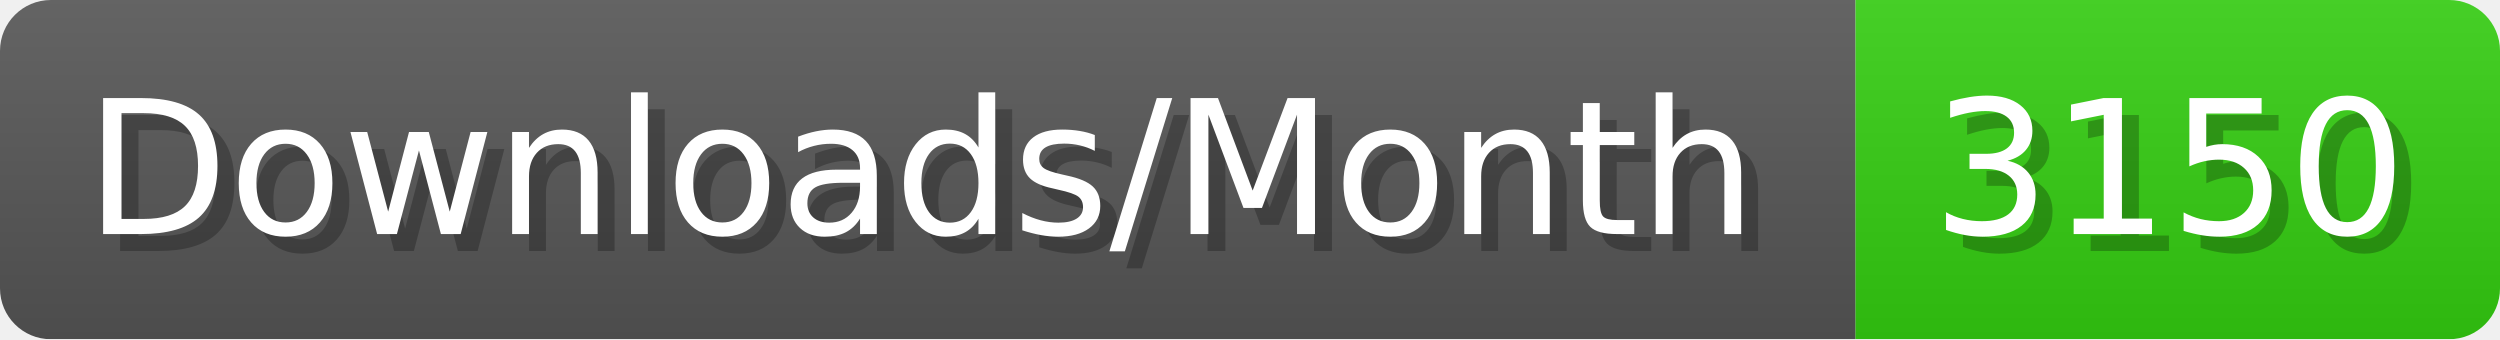
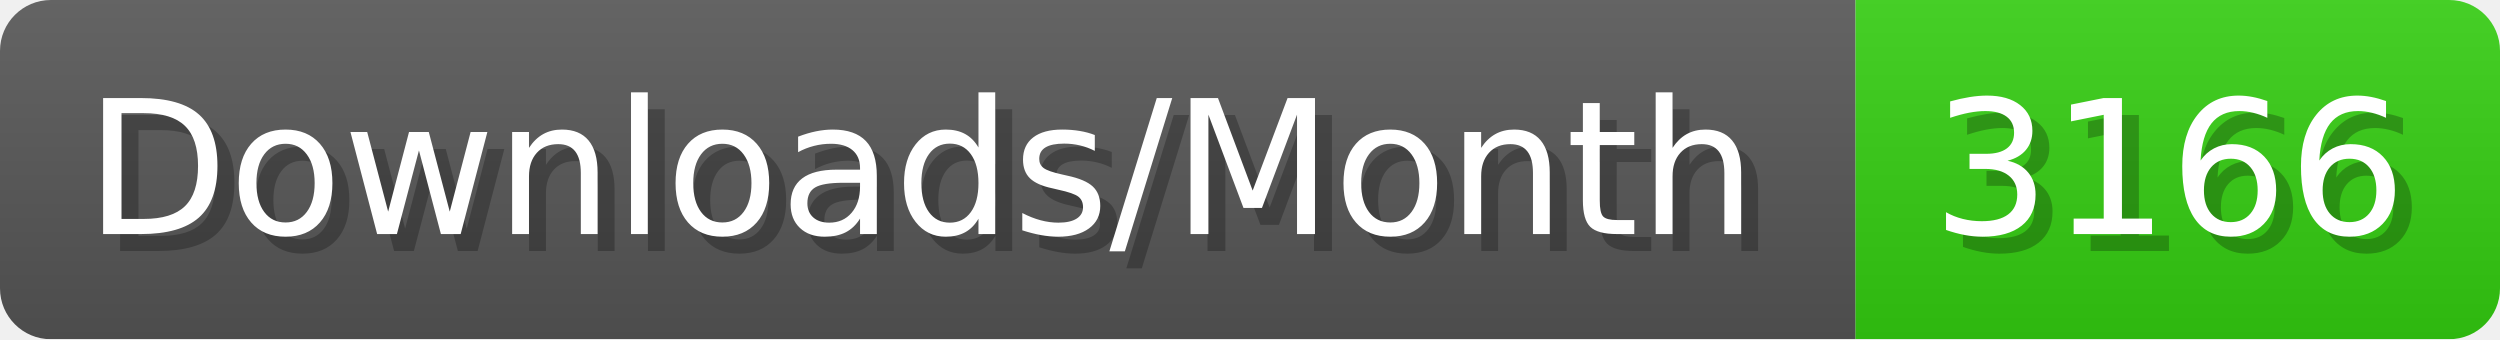
- <svg xmlns="http://www.w3.org/2000/svg" width="147.4" height="20" viewBox="0 0 1474 200" role="img" aria-label="Downloads/Month: 3150">
+ <svg xmlns="http://www.w3.org/2000/svg" width="147.4" height="20" viewBox="0 0 1474 200" role="img" aria-label="Downloads/Month: 3166">
  <linearGradient id="YlXUI" x2="0" y2="100%">
    <stop offset="0" stop-opacity=".1" stop-color="#EEE" />
    <stop offset="1" stop-opacity=".1" />
  </linearGradient>
  <mask id="JHhop">
    <rect width="1474" height="200" rx="30" fill="#FFF" />
  </mask>
  <g mask="url(#JHhop)">
    <rect width="1094" height="200" fill="#555" />
    <rect width="380" height="200" fill="#3C1" x="1094" />
    <rect width="1474" height="200" fill="url(#YlXUI)" />
  </g>
  <g aria-hidden="true" fill="#fff" text-anchor="start" font-family="Verdana,DejaVu Sans,sans-serif" font-size="110">
    <text x="60" y="148" textLength="994" fill="#000" opacity="0.25">Downloads/Month</text>
    <text x="50" y="138" textLength="994">Downloads/Month</text>
-     <text x="1149" y="148" textLength="280" fill="#000" opacity="0.25">3150</text>
-     <text x="1139" y="138" textLength="280">3150</text>
+     <text x="1149" y="148" textLength="280" fill="#000" opacity="0.25">3166</text>
+     <text x="1139" y="138" textLength="280">3166</text>
  </g>
</svg>
